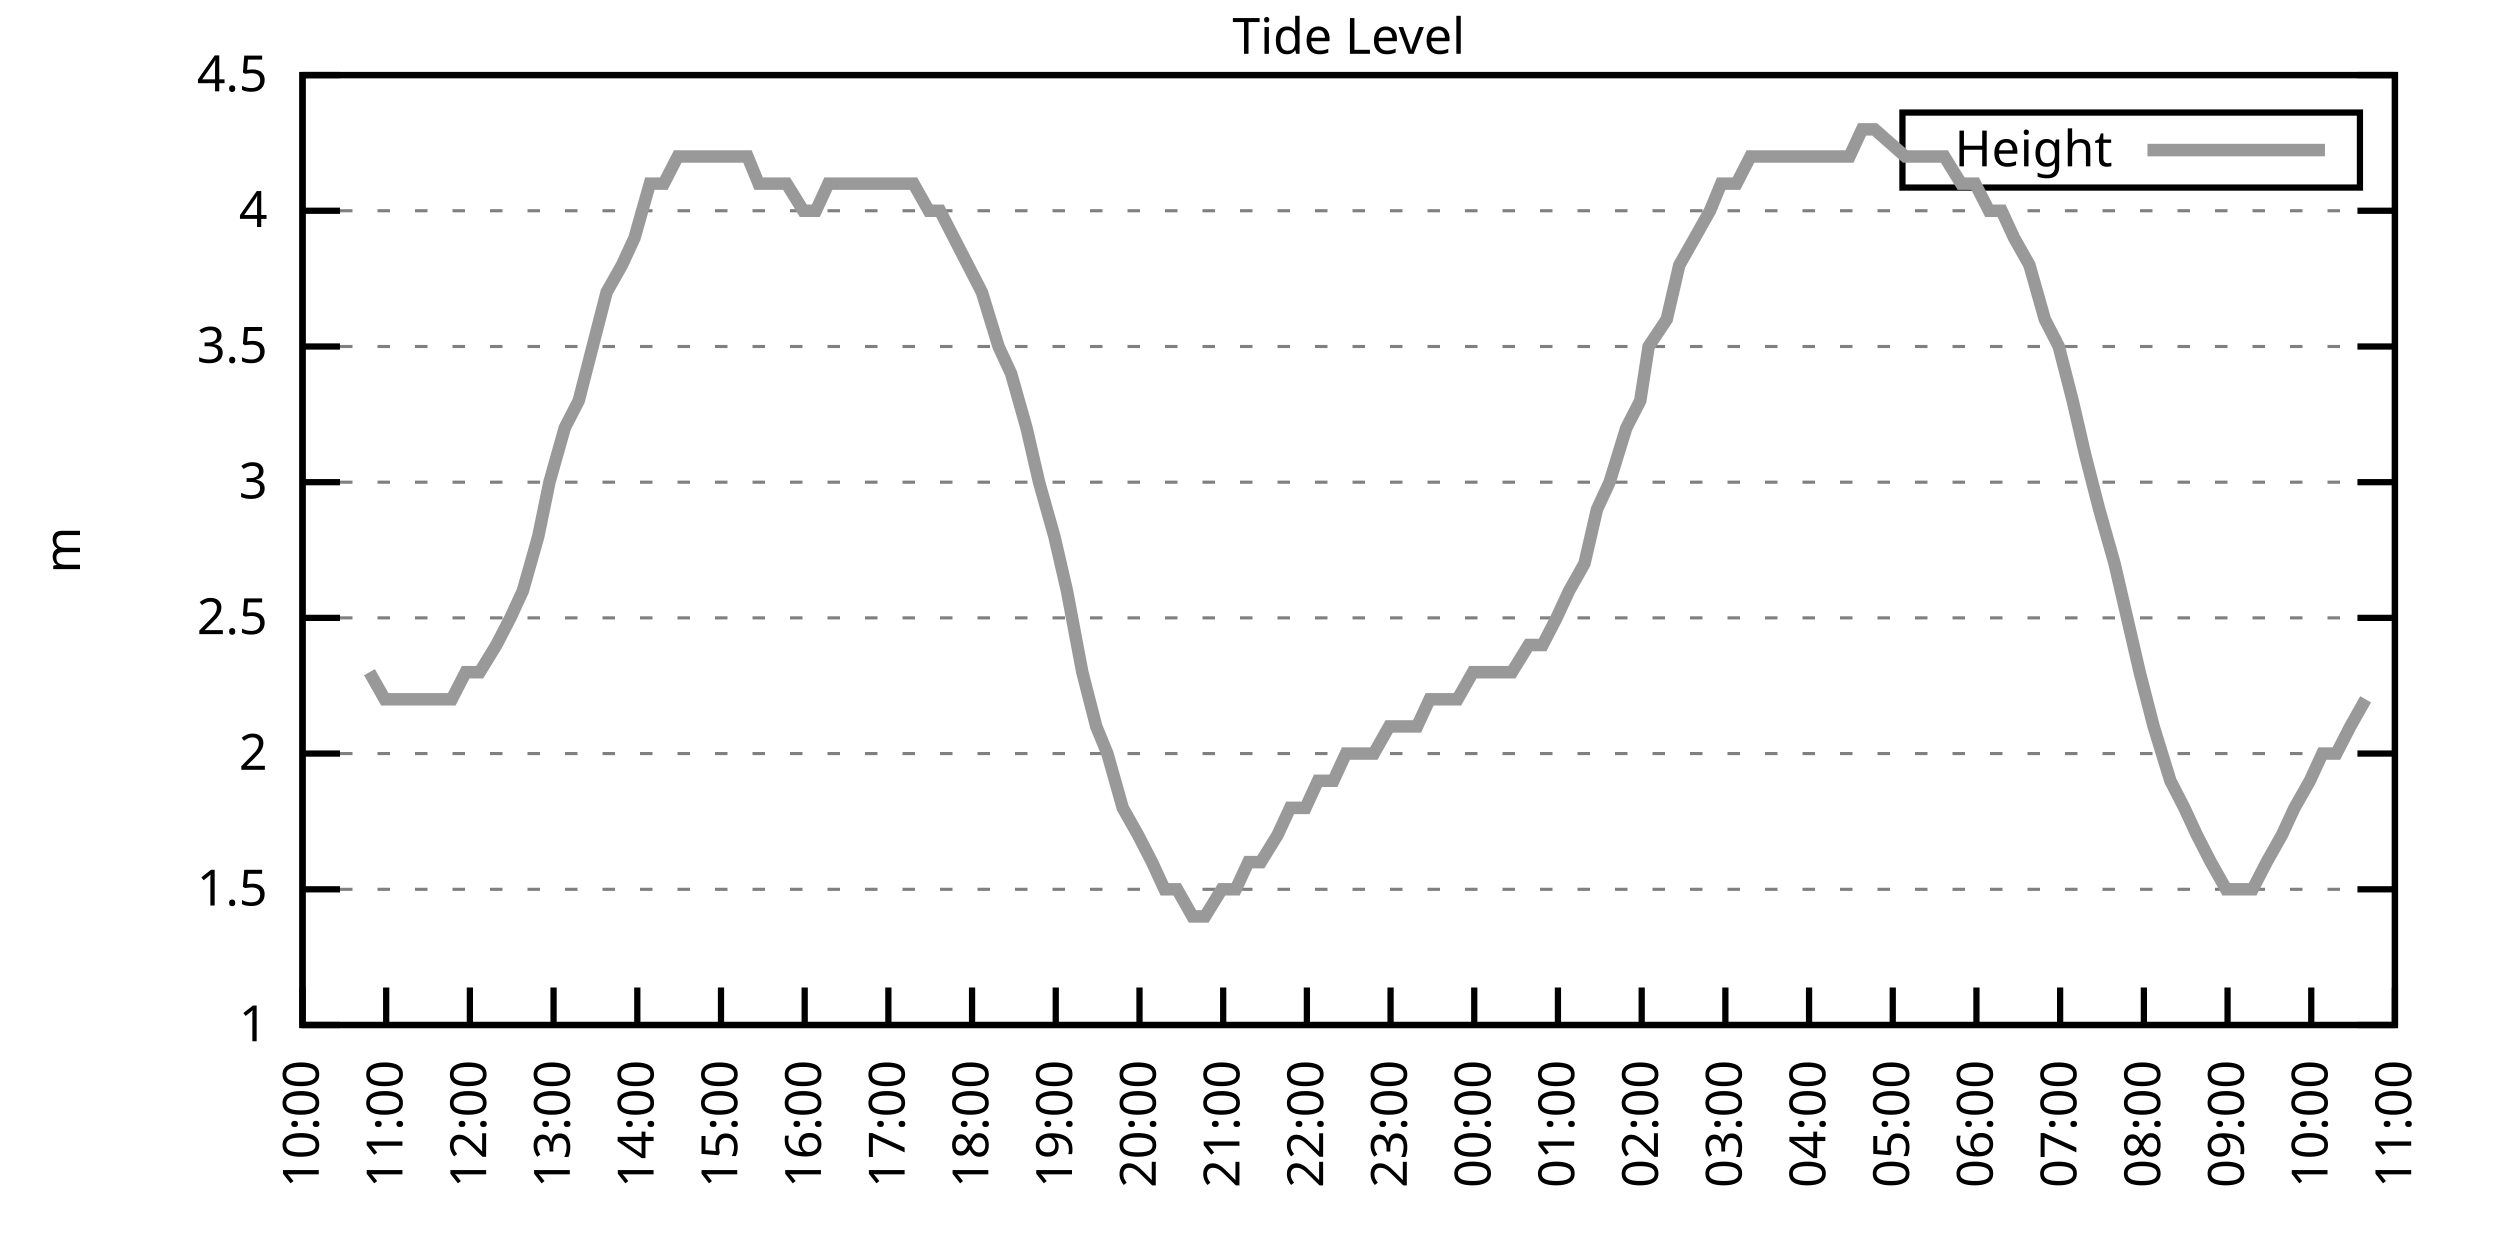
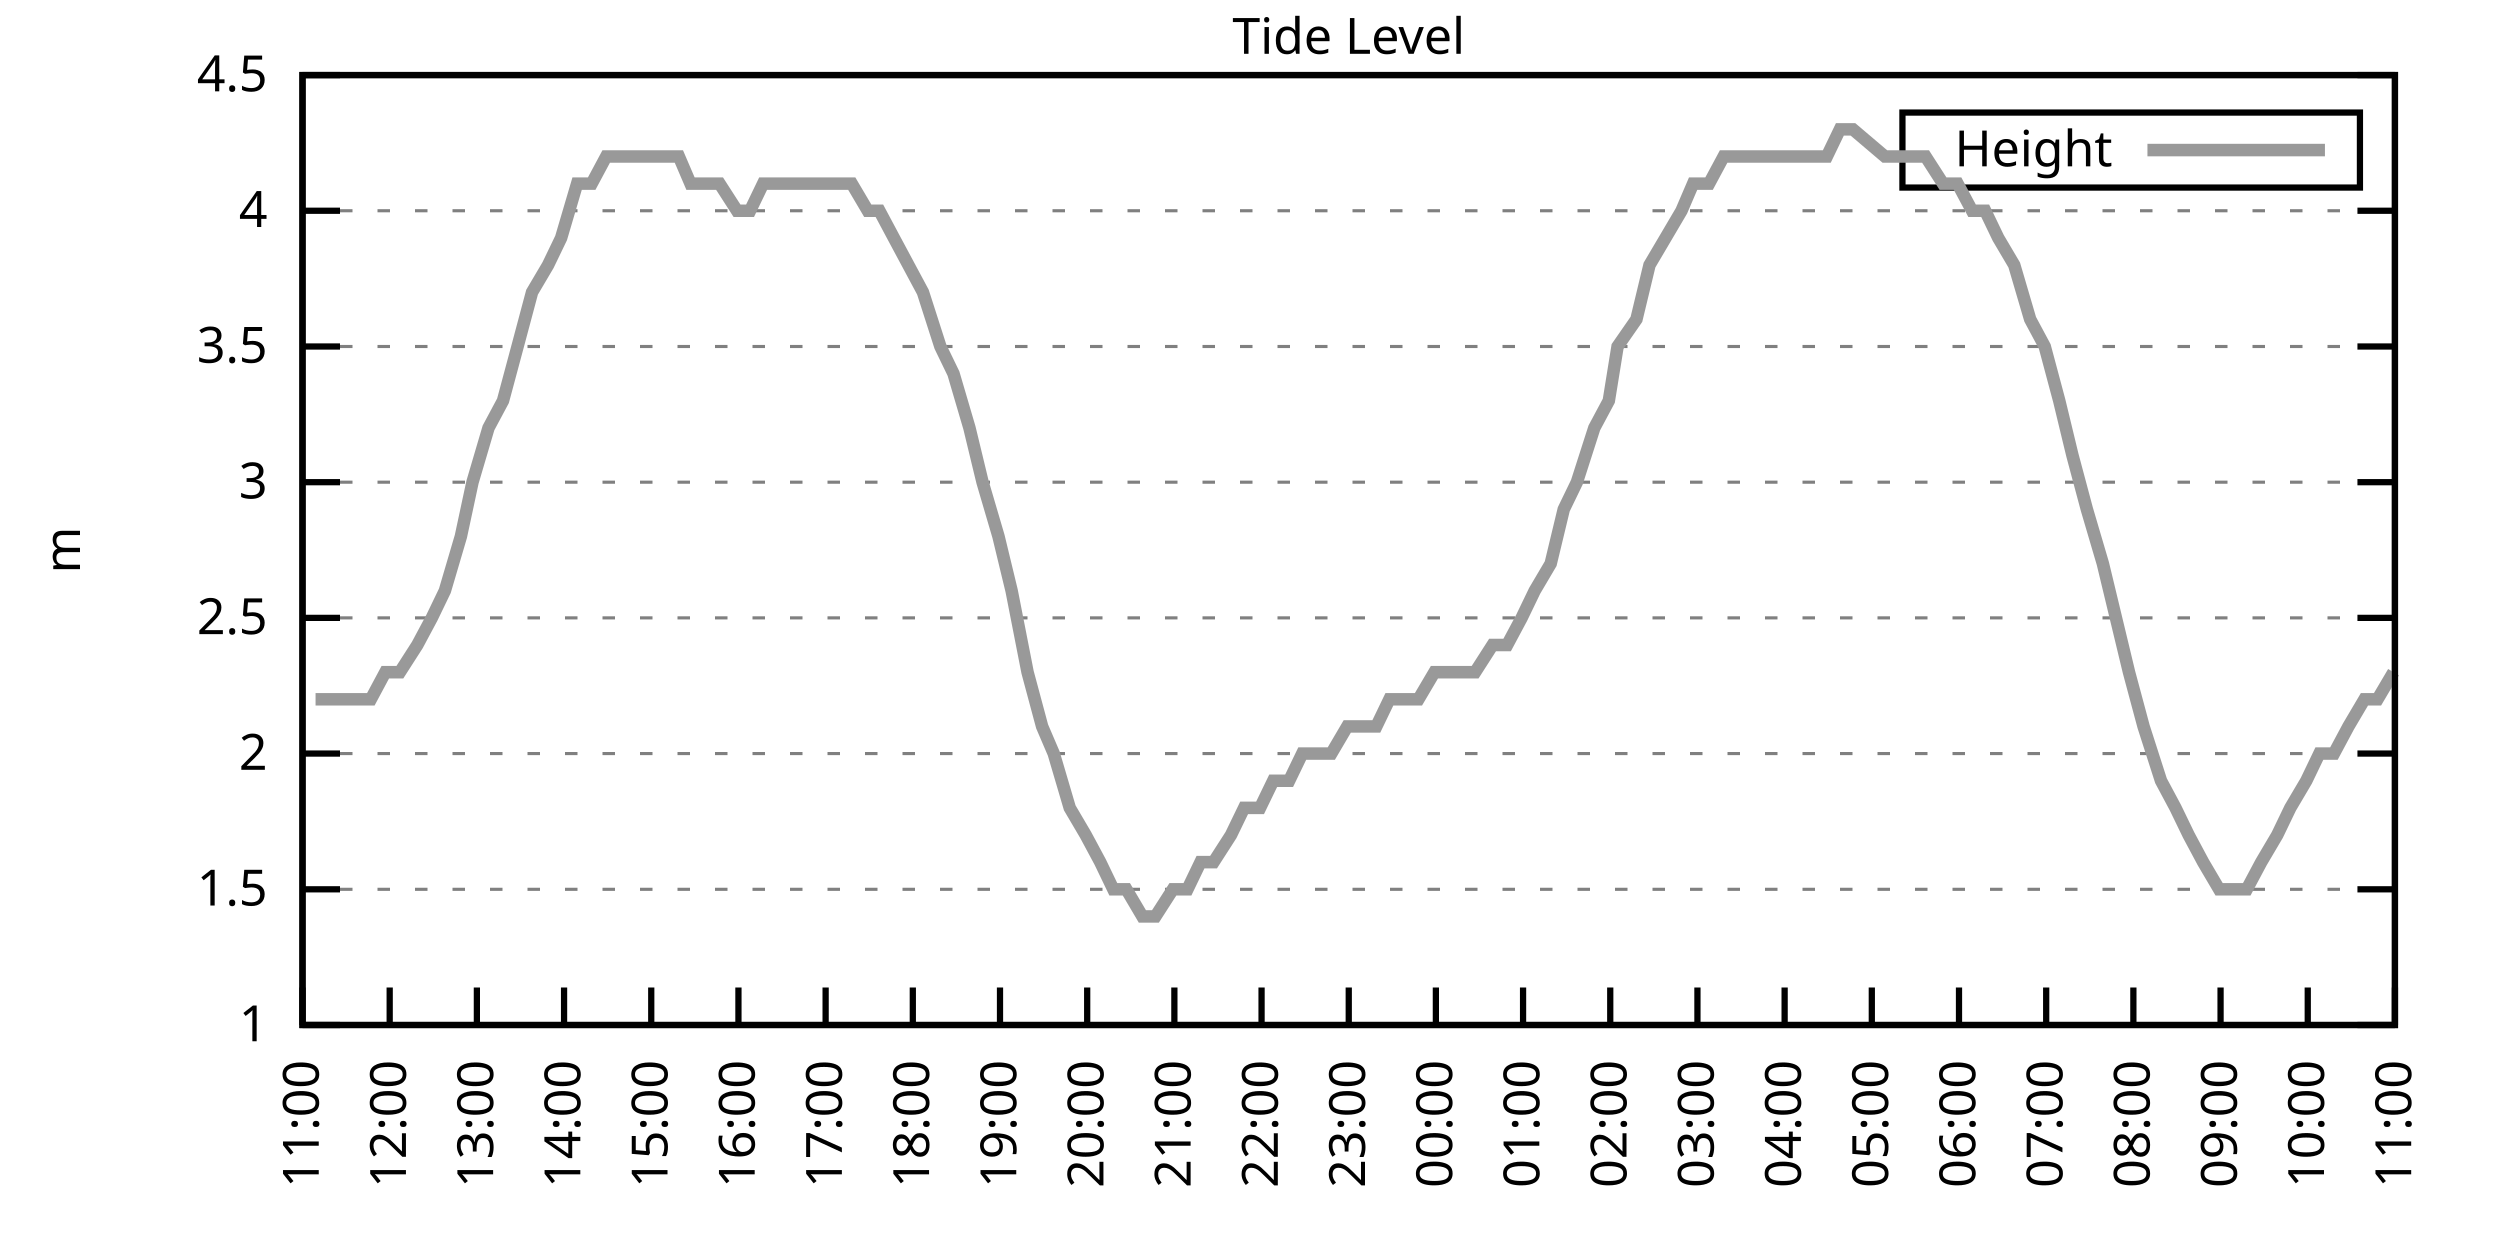
<svg xmlns="http://www.w3.org/2000/svg" xmlns:xlink="http://www.w3.org/1999/xlink" width="400" height="200" viewBox="0 0 400 200">
  <g id="gnuplot_canvas">
    <rect x="0" y="0" width="400" height="200" fill="none" />
    <defs>
      <circle id="gpDot" r="0.5" stroke-width="0.5" stroke="currentColor" />
      <path id="gpPt0" stroke-width="0.333" stroke="currentColor" d="M-1,0 h2 M0,-1 v2" />
      <path id="gpPt1" stroke-width="0.333" stroke="currentColor" d="M-1,-1 L1,1 M1,-1 L-1,1" />
      <path id="gpPt2" stroke-width="0.333" stroke="currentColor" d="M-1,0 L1,0 M0,-1 L0,1 M-1,-1 L1,1 M-1,1 L1,-1" />
      <rect id="gpPt3" stroke-width="0.333" stroke="currentColor" x="-1" y="-1" width="2" height="2" />
      <rect id="gpPt4" stroke-width="0.333" stroke="currentColor" fill="currentColor" x="-1" y="-1" width="2" height="2" />
      <circle id="gpPt5" stroke-width="0.333" stroke="currentColor" cx="0" cy="0" r="1" />
      <use xlink:href="#gpPt5" id="gpPt6" fill="currentColor" stroke="none" />
      <path id="gpPt7" stroke-width="0.333" stroke="currentColor" d="M0,-1.33 L-1.33,0.67 L1.33,0.67 z" />
      <use xlink:href="#gpPt7" id="gpPt8" fill="currentColor" stroke="none" />
      <use xlink:href="#gpPt7" id="gpPt9" stroke="currentColor" transform="rotate(180)" />
      <use xlink:href="#gpPt9" id="gpPt10" fill="currentColor" stroke="none" />
      <use xlink:href="#gpPt3" id="gpPt11" stroke="currentColor" transform="rotate(45)" />
      <use xlink:href="#gpPt11" id="gpPt12" fill="currentColor" stroke="none" />
      <path id="gpPt13" stroke-width="0.333" stroke="currentColor" d="M0,1.330 L1.265,0.411 L0.782,-1.067 L-0.782,-1.076 L-1.265,0.411 z" />
      <use xlink:href="#gpPt13" id="gpPt14" fill="currentColor" stroke="none" />
      <filter id="textbox" filterUnits="objectBoundingBox" x="0" y="0" height="1" width="1">
        <feFlood flood-color="white" flood-opacity="1" result="bgnd" />
        <feComposite in="SourceGraphic" in2="bgnd" operator="atop" />
      </filter>
      <filter id="greybox" filterUnits="objectBoundingBox" x="0" y="0" height="1" width="1">
        <feFlood flood-color="lightgrey" flood-opacity="1" result="grey" />
        <feComposite in="SourceGraphic" in2="grey" operator="atop" />
      </filter>
    </defs>
    <g fill="none" color="white" stroke="currentColor" stroke-width="1.00" stroke-linecap="butt" stroke-linejoin="miter">
</g>
    <g fill="none" color="black" stroke="currentColor" stroke-width="1.00" stroke-linecap="butt" stroke-linejoin="miter">
      <g stroke="none" shape-rendering="crispEdges">
        <polygon fill="rgb(255, 255, 255)" points="48.40,164.00 383.18,164.00 383.18,12.02 48.40,12.02 " />
      </g>
    </g>
    <g fill="none" color="black" stroke="currentColor" stroke-width="1.00" stroke-linecap="butt" stroke-linejoin="miter">
</g>
    <g fill="none" color="black" stroke="black" stroke-width="0.50" stroke-linecap="butt" stroke-linejoin="miter">
</g>
    <g fill="none" color="gray" stroke="currentColor" stroke-width="0.50" stroke-linecap="butt" stroke-linejoin="miter">
      <path stroke="gray" stroke-dasharray="2,4" class="gridline" d="M48.40,164.00 L383.19,164.00  " />
    </g>
    <g fill="none" color="gray" stroke="gray" stroke-width="1.00" stroke-linecap="butt" stroke-linejoin="miter">
</g>
    <g fill="none" color="black" stroke="currentColor" stroke-width="1.00" stroke-linecap="butt" stroke-linejoin="miter">
      <path stroke="black" d="M48.40,164.00 L54.40,164.00 M383.19,164.00 L377.19,164.00  " />
      <g transform="translate(42.80,166.60)" stroke="none" fill="black" font-family="Sans" font-size="8.00" text-anchor="end">
        <text>
          <tspan font-family="Sans"> 1</tspan>
        </text>
      </g>
    </g>
    <g fill="none" color="black" stroke="currentColor" stroke-width="1.00" stroke-linecap="butt" stroke-linejoin="miter">
</g>
    <g fill="none" color="black" stroke="black" stroke-width="0.50" stroke-linecap="butt" stroke-linejoin="miter">
</g>
    <g fill="none" color="gray" stroke="currentColor" stroke-width="0.50" stroke-linecap="butt" stroke-linejoin="miter">
      <path stroke="gray" stroke-dasharray="2,4" class="gridline" d="M48.40,142.29 L383.19,142.29  " />
    </g>
    <g fill="none" color="gray" stroke="gray" stroke-width="1.00" stroke-linecap="butt" stroke-linejoin="miter">
</g>
    <g fill="none" color="black" stroke="currentColor" stroke-width="1.00" stroke-linecap="butt" stroke-linejoin="miter">
      <path stroke="black" d="M48.40,142.29 L54.40,142.29 M383.19,142.29 L377.19,142.29  " />
      <g transform="translate(42.80,144.89)" stroke="none" fill="black" font-family="Sans" font-size="8.00" text-anchor="end">
        <text>
          <tspan font-family="Sans"> 1.5</tspan>
        </text>
      </g>
    </g>
    <g fill="none" color="black" stroke="currentColor" stroke-width="1.00" stroke-linecap="butt" stroke-linejoin="miter">
</g>
    <g fill="none" color="black" stroke="black" stroke-width="0.50" stroke-linecap="butt" stroke-linejoin="miter">
</g>
    <g fill="none" color="gray" stroke="currentColor" stroke-width="0.50" stroke-linecap="butt" stroke-linejoin="miter">
      <path stroke="gray" stroke-dasharray="2,4" class="gridline" d="M48.40,120.57 L383.19,120.57  " />
    </g>
    <g fill="none" color="gray" stroke="gray" stroke-width="1.00" stroke-linecap="butt" stroke-linejoin="miter">
</g>
    <g fill="none" color="black" stroke="currentColor" stroke-width="1.00" stroke-linecap="butt" stroke-linejoin="miter">
      <path stroke="black" d="M48.40,120.57 L54.40,120.57 M383.19,120.57 L377.19,120.57  " />
      <g transform="translate(42.80,123.17)" stroke="none" fill="black" font-family="Sans" font-size="8.00" text-anchor="end">
        <text>
          <tspan font-family="Sans"> 2</tspan>
        </text>
      </g>
    </g>
    <g fill="none" color="black" stroke="currentColor" stroke-width="1.00" stroke-linecap="butt" stroke-linejoin="miter">
</g>
    <g fill="none" color="black" stroke="black" stroke-width="0.50" stroke-linecap="butt" stroke-linejoin="miter">
</g>
    <g fill="none" color="gray" stroke="currentColor" stroke-width="0.50" stroke-linecap="butt" stroke-linejoin="miter">
      <path stroke="gray" stroke-dasharray="2,4" class="gridline" d="M48.40,98.86 L383.19,98.86  " />
    </g>
    <g fill="none" color="gray" stroke="gray" stroke-width="1.00" stroke-linecap="butt" stroke-linejoin="miter">
</g>
    <g fill="none" color="black" stroke="currentColor" stroke-width="1.00" stroke-linecap="butt" stroke-linejoin="miter">
      <path stroke="black" d="M48.40,98.86 L54.40,98.86 M383.19,98.86 L377.19,98.86  " />
      <g transform="translate(42.80,101.46)" stroke="none" fill="black" font-family="Sans" font-size="8.00" text-anchor="end">
        <text>
          <tspan font-family="Sans"> 2.5</tspan>
        </text>
      </g>
    </g>
    <g fill="none" color="black" stroke="currentColor" stroke-width="1.00" stroke-linecap="butt" stroke-linejoin="miter">
</g>
    <g fill="none" color="black" stroke="black" stroke-width="0.50" stroke-linecap="butt" stroke-linejoin="miter">
</g>
    <g fill="none" color="gray" stroke="currentColor" stroke-width="0.50" stroke-linecap="butt" stroke-linejoin="miter">
      <path stroke="gray" stroke-dasharray="2,4" class="gridline" d="M48.40,77.15 L383.19,77.15  " />
    </g>
    <g fill="none" color="gray" stroke="gray" stroke-width="1.00" stroke-linecap="butt" stroke-linejoin="miter">
</g>
    <g fill="none" color="black" stroke="currentColor" stroke-width="1.00" stroke-linecap="butt" stroke-linejoin="miter">
      <path stroke="black" d="M48.40,77.15 L54.40,77.15 M383.19,77.15 L377.19,77.15  " />
      <g transform="translate(42.80,79.75)" stroke="none" fill="black" font-family="Sans" font-size="8.00" text-anchor="end">
        <text>
          <tspan font-family="Sans"> 3</tspan>
        </text>
      </g>
    </g>
    <g fill="none" color="black" stroke="currentColor" stroke-width="1.00" stroke-linecap="butt" stroke-linejoin="miter">
</g>
    <g fill="none" color="black" stroke="black" stroke-width="0.50" stroke-linecap="butt" stroke-linejoin="miter">
</g>
    <g fill="none" color="gray" stroke="currentColor" stroke-width="0.50" stroke-linecap="butt" stroke-linejoin="miter">
      <path stroke="gray" stroke-dasharray="2,4" class="gridline" d="M48.40,55.44 L383.19,55.44  " />
    </g>
    <g fill="none" color="gray" stroke="gray" stroke-width="1.00" stroke-linecap="butt" stroke-linejoin="miter">
</g>
    <g fill="none" color="black" stroke="currentColor" stroke-width="1.00" stroke-linecap="butt" stroke-linejoin="miter">
      <path stroke="black" d="M48.40,55.44 L54.40,55.44 M383.19,55.44 L377.19,55.44  " />
      <g transform="translate(42.80,58.04)" stroke="none" fill="black" font-family="Sans" font-size="8.00" text-anchor="end">
        <text>
          <tspan font-family="Sans"> 3.5</tspan>
        </text>
      </g>
    </g>
    <g fill="none" color="black" stroke="currentColor" stroke-width="1.00" stroke-linecap="butt" stroke-linejoin="miter">
</g>
    <g fill="none" color="black" stroke="black" stroke-width="0.50" stroke-linecap="butt" stroke-linejoin="miter">
</g>
    <g fill="none" color="gray" stroke="currentColor" stroke-width="0.50" stroke-linecap="butt" stroke-linejoin="miter">
      <path stroke="gray" stroke-dasharray="2,4" class="gridline" d="M48.40,33.72 L383.19,33.72  " />
    </g>
    <g fill="none" color="gray" stroke="gray" stroke-width="1.00" stroke-linecap="butt" stroke-linejoin="miter">
</g>
    <g fill="none" color="black" stroke="currentColor" stroke-width="1.00" stroke-linecap="butt" stroke-linejoin="miter">
      <path stroke="black" d="M48.40,33.72 L54.40,33.72 M383.19,33.72 L377.19,33.72  " />
      <g transform="translate(42.80,36.32)" stroke="none" fill="black" font-family="Sans" font-size="8.00" text-anchor="end">
        <text>
          <tspan font-family="Sans"> 4</tspan>
        </text>
      </g>
    </g>
    <g fill="none" color="black" stroke="currentColor" stroke-width="1.00" stroke-linecap="butt" stroke-linejoin="miter">
</g>
    <g fill="none" color="black" stroke="black" stroke-width="0.50" stroke-linecap="butt" stroke-linejoin="miter">
</g>
    <g fill="none" color="gray" stroke="currentColor" stroke-width="0.50" stroke-linecap="butt" stroke-linejoin="miter">
      <path stroke="gray" stroke-dasharray="2,4" class="gridline" d="M48.40,12.01 L383.19,12.01  " />
    </g>
    <g fill="none" color="gray" stroke="gray" stroke-width="1.00" stroke-linecap="butt" stroke-linejoin="miter">
</g>
    <g fill="none" color="black" stroke="currentColor" stroke-width="1.00" stroke-linecap="butt" stroke-linejoin="miter">
      <path stroke="black" d="M48.40,12.01 L54.40,12.01 M383.19,12.01 L377.19,12.01  " />
      <g transform="translate(42.80,14.61)" stroke="none" fill="black" font-family="Sans" font-size="8.00" text-anchor="end">
        <text>
          <tspan font-family="Sans"> 4.5</tspan>
        </text>
      </g>
    </g>
    <g fill="none" color="black" stroke="currentColor" stroke-width="1.00" stroke-linecap="butt" stroke-linejoin="miter">
      <path stroke="black" d="M48.40,164.00 L48.40,158.00  " />
      <g transform="translate(51.00,169.60) rotate(270.00)" stroke="none" fill="black" font-family="Sans" font-size="8.00" text-anchor="end">
        <text>
-           <tspan font-family="Sans">10:00</tspan>
-         </text>
-       </g>
-     </g>
-     <g fill="none" color="black" stroke="currentColor" stroke-width="1.00" stroke-linecap="butt" stroke-linejoin="miter">
-       <path stroke="black" d="M61.79,164.00 L61.79,158.00  " />
-       <g transform="translate(64.39,169.60) rotate(270.00)" stroke="none" fill="black" font-family="Sans" font-size="8.00" text-anchor="end">
-         <text>
          <tspan font-family="Sans">11:00</tspan>
        </text>
      </g>
    </g>
    <g fill="none" color="black" stroke="currentColor" stroke-width="1.00" stroke-linecap="butt" stroke-linejoin="miter">
-       <path stroke="black" d="M75.18,164.00 L75.18,158.00  " />
-       <g transform="translate(77.78,169.60) rotate(270.00)" stroke="none" fill="black" font-family="Sans" font-size="8.00" text-anchor="end">
+       <path stroke="black" d="M62.35,164.00 L62.35,158.00  " />
+       <g transform="translate(64.95,169.60) rotate(270.00)" stroke="none" fill="black" font-family="Sans" font-size="8.00" text-anchor="end">
        <text>
          <tspan font-family="Sans">12:00</tspan>
        </text>
      </g>
    </g>
    <g fill="none" color="black" stroke="currentColor" stroke-width="1.00" stroke-linecap="butt" stroke-linejoin="miter">
-       <path stroke="black" d="M88.57,164.00 L88.57,158.00  " />
-       <g transform="translate(91.17,169.60) rotate(270.00)" stroke="none" fill="black" font-family="Sans" font-size="8.00" text-anchor="end">
+       <path stroke="black" d="M76.30,164.00 L76.30,158.00  " />
+       <g transform="translate(78.90,169.60) rotate(270.00)" stroke="none" fill="black" font-family="Sans" font-size="8.00" text-anchor="end">
        <text>
          <tspan font-family="Sans">13:00</tspan>
        </text>
      </g>
    </g>
    <g fill="none" color="black" stroke="currentColor" stroke-width="1.00" stroke-linecap="butt" stroke-linejoin="miter">
-       <path stroke="black" d="M101.97,164.00 L101.97,158.00  " />
-       <g transform="translate(104.57,169.60) rotate(270.00)" stroke="none" fill="black" font-family="Sans" font-size="8.00" text-anchor="end">
+       <path stroke="black" d="M90.25,164.00 L90.25,158.00  " />
+       <g transform="translate(92.85,169.60) rotate(270.00)" stroke="none" fill="black" font-family="Sans" font-size="8.00" text-anchor="end">
        <text>
          <tspan font-family="Sans">14:00</tspan>
        </text>
      </g>
    </g>
    <g fill="none" color="black" stroke="currentColor" stroke-width="1.00" stroke-linecap="butt" stroke-linejoin="miter">
-       <path stroke="black" d="M115.36,164.00 L115.36,158.00  " />
-       <g transform="translate(117.96,169.60) rotate(270.00)" stroke="none" fill="black" font-family="Sans" font-size="8.00" text-anchor="end">
+       <path stroke="black" d="M104.20,164.00 L104.20,158.00  " />
+       <g transform="translate(106.80,169.60) rotate(270.00)" stroke="none" fill="black" font-family="Sans" font-size="8.00" text-anchor="end">
        <text>
          <tspan font-family="Sans">15:00</tspan>
        </text>
      </g>
    </g>
    <g fill="none" color="black" stroke="currentColor" stroke-width="1.00" stroke-linecap="butt" stroke-linejoin="miter">
-       <path stroke="black" d="M128.75,164.00 L128.75,158.00  " />
-       <g transform="translate(131.35,169.60) rotate(270.00)" stroke="none" fill="black" font-family="Sans" font-size="8.00" text-anchor="end">
+       <path stroke="black" d="M118.15,164.00 L118.15,158.00  " />
+       <g transform="translate(120.75,169.60) rotate(270.00)" stroke="none" fill="black" font-family="Sans" font-size="8.00" text-anchor="end">
        <text>
          <tspan font-family="Sans">16:00</tspan>
        </text>
      </g>
    </g>
    <g fill="none" color="black" stroke="currentColor" stroke-width="1.00" stroke-linecap="butt" stroke-linejoin="miter">
-       <path stroke="black" d="M142.14,164.00 L142.14,158.00  " />
-       <g transform="translate(144.74,169.60) rotate(270.00)" stroke="none" fill="black" font-family="Sans" font-size="8.00" text-anchor="end">
+       <path stroke="black" d="M132.10,164.00 L132.10,158.00  " />
+       <g transform="translate(134.70,169.60) rotate(270.00)" stroke="none" fill="black" font-family="Sans" font-size="8.00" text-anchor="end">
        <text>
          <tspan font-family="Sans">17:00</tspan>
        </text>
      </g>
    </g>
    <g fill="none" color="black" stroke="currentColor" stroke-width="1.00" stroke-linecap="butt" stroke-linejoin="miter">
-       <path stroke="black" d="M155.53,164.00 L155.53,158.00  " />
-       <g transform="translate(158.13,169.60) rotate(270.00)" stroke="none" fill="black" font-family="Sans" font-size="8.00" text-anchor="end">
+       <path stroke="black" d="M146.05,164.00 L146.05,158.00  " />
+       <g transform="translate(148.65,169.60) rotate(270.00)" stroke="none" fill="black" font-family="Sans" font-size="8.00" text-anchor="end">
        <text>
          <tspan font-family="Sans">18:00</tspan>
        </text>
      </g>
    </g>
    <g fill="none" color="black" stroke="currentColor" stroke-width="1.00" stroke-linecap="butt" stroke-linejoin="miter">
-       <path stroke="black" d="M168.92,164.00 L168.92,158.00  " />
-       <g transform="translate(171.52,169.60) rotate(270.00)" stroke="none" fill="black" font-family="Sans" font-size="8.00" text-anchor="end">
+       <path stroke="black" d="M160.00,164.00 L160.00,158.00  " />
+       <g transform="translate(162.60,169.60) rotate(270.00)" stroke="none" fill="black" font-family="Sans" font-size="8.00" text-anchor="end">
        <text>
          <tspan font-family="Sans">19:00</tspan>
        </text>
      </g>
    </g>
    <g fill="none" color="black" stroke="currentColor" stroke-width="1.00" stroke-linecap="butt" stroke-linejoin="miter">
-       <path stroke="black" d="M182.32,164.00 L182.32,158.00  " />
-       <g transform="translate(184.92,169.60) rotate(270.00)" stroke="none" fill="black" font-family="Sans" font-size="8.00" text-anchor="end">
+       <path stroke="black" d="M173.95,164.00 L173.95,158.00  " />
+       <g transform="translate(176.55,169.60) rotate(270.00)" stroke="none" fill="black" font-family="Sans" font-size="8.00" text-anchor="end">
        <text>
          <tspan font-family="Sans">20:00</tspan>
        </text>
      </g>
    </g>
    <g fill="none" color="black" stroke="currentColor" stroke-width="1.00" stroke-linecap="butt" stroke-linejoin="miter">
-       <path stroke="black" d="M195.71,164.00 L195.71,158.00  " />
-       <g transform="translate(198.31,169.60) rotate(270.00)" stroke="none" fill="black" font-family="Sans" font-size="8.00" text-anchor="end">
+       <path stroke="black" d="M187.90,164.00 L187.90,158.00  " />
+       <g transform="translate(190.50,169.60) rotate(270.00)" stroke="none" fill="black" font-family="Sans" font-size="8.00" text-anchor="end">
        <text>
          <tspan font-family="Sans">21:00</tspan>
        </text>
      </g>
    </g>
    <g fill="none" color="black" stroke="currentColor" stroke-width="1.00" stroke-linecap="butt" stroke-linejoin="miter">
-       <path stroke="black" d="M209.10,164.00 L209.10,158.00  " />
-       <g transform="translate(211.70,169.60) rotate(270.00)" stroke="none" fill="black" font-family="Sans" font-size="8.00" text-anchor="end">
+       <path stroke="black" d="M201.85,164.00 L201.85,158.00  " />
+       <g transform="translate(204.45,169.60) rotate(270.00)" stroke="none" fill="black" font-family="Sans" font-size="8.00" text-anchor="end">
        <text>
          <tspan font-family="Sans">22:00</tspan>
        </text>
      </g>
    </g>
    <g fill="none" color="black" stroke="currentColor" stroke-width="1.00" stroke-linecap="butt" stroke-linejoin="miter">
-       <path stroke="black" d="M222.49,164.00 L222.49,158.00  " />
-       <g transform="translate(225.09,169.60) rotate(270.00)" stroke="none" fill="black" font-family="Sans" font-size="8.00" text-anchor="end">
+       <path stroke="black" d="M215.80,164.00 L215.80,158.00  " />
+       <g transform="translate(218.40,169.60) rotate(270.00)" stroke="none" fill="black" font-family="Sans" font-size="8.00" text-anchor="end">
        <text>
          <tspan font-family="Sans">23:00</tspan>
        </text>
      </g>
    </g>
    <g fill="none" color="black" stroke="currentColor" stroke-width="1.00" stroke-linecap="butt" stroke-linejoin="miter">
-       <path stroke="black" d="M235.88,164.00 L235.88,158.00  " />
-       <g transform="translate(238.48,169.60) rotate(270.00)" stroke="none" fill="black" font-family="Sans" font-size="8.00" text-anchor="end">
+       <path stroke="black" d="M229.74,164.00 L229.74,158.00  " />
+       <g transform="translate(232.34,169.60) rotate(270.00)" stroke="none" fill="black" font-family="Sans" font-size="8.00" text-anchor="end">
        <text>
          <tspan font-family="Sans">00:00</tspan>
        </text>
      </g>
    </g>
    <g fill="none" color="black" stroke="currentColor" stroke-width="1.00" stroke-linecap="butt" stroke-linejoin="miter">
-       <path stroke="black" d="M249.27,164.00 L249.27,158.00  " />
-       <g transform="translate(251.87,169.60) rotate(270.00)" stroke="none" fill="black" font-family="Sans" font-size="8.00" text-anchor="end">
+       <path stroke="black" d="M243.69,164.00 L243.69,158.00  " />
+       <g transform="translate(246.29,169.60) rotate(270.00)" stroke="none" fill="black" font-family="Sans" font-size="8.00" text-anchor="end">
        <text>
          <tspan font-family="Sans">01:00</tspan>
        </text>
      </g>
    </g>
    <g fill="none" color="black" stroke="currentColor" stroke-width="1.00" stroke-linecap="butt" stroke-linejoin="miter">
-       <path stroke="black" d="M262.67,164.00 L262.67,158.00  " />
-       <g transform="translate(265.27,169.60) rotate(270.00)" stroke="none" fill="black" font-family="Sans" font-size="8.00" text-anchor="end">
+       <path stroke="black" d="M257.64,164.00 L257.64,158.00  " />
+       <g transform="translate(260.24,169.60) rotate(270.00)" stroke="none" fill="black" font-family="Sans" font-size="8.00" text-anchor="end">
        <text>
          <tspan font-family="Sans">02:00</tspan>
        </text>
      </g>
    </g>
    <g fill="none" color="black" stroke="currentColor" stroke-width="1.00" stroke-linecap="butt" stroke-linejoin="miter">
-       <path stroke="black" d="M276.06,164.00 L276.06,158.00  " />
-       <g transform="translate(278.66,169.60) rotate(270.00)" stroke="none" fill="black" font-family="Sans" font-size="8.00" text-anchor="end">
+       <path stroke="black" d="M271.59,164.00 L271.59,158.00  " />
+       <g transform="translate(274.19,169.60) rotate(270.00)" stroke="none" fill="black" font-family="Sans" font-size="8.00" text-anchor="end">
        <text>
          <tspan font-family="Sans">03:00</tspan>
        </text>
      </g>
    </g>
    <g fill="none" color="black" stroke="currentColor" stroke-width="1.00" stroke-linecap="butt" stroke-linejoin="miter">
-       <path stroke="black" d="M289.45,164.00 L289.45,158.00  " />
-       <g transform="translate(292.05,169.60) rotate(270.00)" stroke="none" fill="black" font-family="Sans" font-size="8.00" text-anchor="end">
+       <path stroke="black" d="M285.54,164.00 L285.54,158.00  " />
+       <g transform="translate(288.14,169.60) rotate(270.00)" stroke="none" fill="black" font-family="Sans" font-size="8.00" text-anchor="end">
        <text>
          <tspan font-family="Sans">04:00</tspan>
        </text>
      </g>
    </g>
    <g fill="none" color="black" stroke="currentColor" stroke-width="1.00" stroke-linecap="butt" stroke-linejoin="miter">
-       <path stroke="black" d="M302.84,164.00 L302.84,158.00  " />
-       <g transform="translate(305.44,169.60) rotate(270.00)" stroke="none" fill="black" font-family="Sans" font-size="8.00" text-anchor="end">
+       <path stroke="black" d="M299.49,164.00 L299.49,158.00  " />
+       <g transform="translate(302.09,169.60) rotate(270.00)" stroke="none" fill="black" font-family="Sans" font-size="8.00" text-anchor="end">
        <text>
          <tspan font-family="Sans">05:00</tspan>
        </text>
      </g>
    </g>
    <g fill="none" color="black" stroke="currentColor" stroke-width="1.00" stroke-linecap="butt" stroke-linejoin="miter">
-       <path stroke="black" d="M316.23,164.00 L316.23,158.00  " />
-       <g transform="translate(318.83,169.60) rotate(270.00)" stroke="none" fill="black" font-family="Sans" font-size="8.00" text-anchor="end">
+       <path stroke="black" d="M313.44,164.00 L313.44,158.00  " />
+       <g transform="translate(316.04,169.60) rotate(270.00)" stroke="none" fill="black" font-family="Sans" font-size="8.00" text-anchor="end">
        <text>
          <tspan font-family="Sans">06:00</tspan>
        </text>
      </g>
    </g>
    <g fill="none" color="black" stroke="currentColor" stroke-width="1.00" stroke-linecap="butt" stroke-linejoin="miter">
-       <path stroke="black" d="M329.62,164.00 L329.62,158.00  " />
-       <g transform="translate(332.22,169.60) rotate(270.00)" stroke="none" fill="black" font-family="Sans" font-size="8.00" text-anchor="end">
+       <path stroke="black" d="M327.39,164.00 L327.39,158.00  " />
+       <g transform="translate(329.99,169.60) rotate(270.00)" stroke="none" fill="black" font-family="Sans" font-size="8.00" text-anchor="end">
        <text>
          <tspan font-family="Sans">07:00</tspan>
        </text>
      </g>
    </g>
    <g fill="none" color="black" stroke="currentColor" stroke-width="1.00" stroke-linecap="butt" stroke-linejoin="miter">
-       <path stroke="black" d="M343.02,164.00 L343.02,158.00  " />
-       <g transform="translate(345.62,169.60) rotate(270.00)" stroke="none" fill="black" font-family="Sans" font-size="8.00" text-anchor="end">
+       <path stroke="black" d="M341.34,164.00 L341.34,158.00  " />
+       <g transform="translate(343.94,169.60) rotate(270.00)" stroke="none" fill="black" font-family="Sans" font-size="8.00" text-anchor="end">
        <text>
          <tspan font-family="Sans">08:00</tspan>
        </text>
      </g>
    </g>
    <g fill="none" color="black" stroke="currentColor" stroke-width="1.00" stroke-linecap="butt" stroke-linejoin="miter">
-       <path stroke="black" d="M356.41,164.00 L356.41,158.00  " />
-       <g transform="translate(359.01,169.60) rotate(270.00)" stroke="none" fill="black" font-family="Sans" font-size="8.00" text-anchor="end">
+       <path stroke="black" d="M355.29,164.00 L355.29,158.00  " />
+       <g transform="translate(357.89,169.60) rotate(270.00)" stroke="none" fill="black" font-family="Sans" font-size="8.00" text-anchor="end">
        <text>
          <tspan font-family="Sans">09:00</tspan>
        </text>
      </g>
    </g>
    <g fill="none" color="black" stroke="currentColor" stroke-width="1.00" stroke-linecap="butt" stroke-linejoin="miter">
-       <path stroke="black" d="M369.80,164.00 L369.80,158.00  " />
-       <g transform="translate(372.40,169.60) rotate(270.00)" stroke="none" fill="black" font-family="Sans" font-size="8.00" text-anchor="end">
+       <path stroke="black" d="M369.24,164.00 L369.24,158.00  " />
+       <g transform="translate(371.84,169.60) rotate(270.00)" stroke="none" fill="black" font-family="Sans" font-size="8.00" text-anchor="end">
        <text>
          <tspan font-family="Sans">10:00</tspan>
        </text>
      </g>
    </g>
    <g fill="none" color="black" stroke="currentColor" stroke-width="1.00" stroke-linecap="butt" stroke-linejoin="miter">
      <path stroke="black" d="M383.19,164.00 L383.19,158.00  " />
      <g transform="translate(385.79,169.60) rotate(270.00)" stroke="none" fill="black" font-family="Sans" font-size="8.00" text-anchor="end">
        <text>
          <tspan font-family="Sans">11:00</tspan>
        </text>
      </g>
    </g>
    <g fill="none" color="black" stroke="currentColor" stroke-width="1.00" stroke-linecap="butt" stroke-linejoin="miter">
</g>
    <g fill="none" color="black" stroke="currentColor" stroke-width="1.00" stroke-linecap="butt" stroke-linejoin="miter">
      <path stroke="black" d="M48.40,12.01 L48.40,164.00 L383.19,164.00 L383.19,12.01 L48.40,12.01 Z  " />
    </g>
    <g fill="none" color="black" stroke="currentColor" stroke-width="1.00" stroke-linecap="butt" stroke-linejoin="miter">
</g>
    <g fill="none" color="black" stroke="currentColor" stroke-width="1.00" stroke-linecap="butt" stroke-linejoin="miter">
      <path stroke="black" d="M304.39,30.01 L304.39,18.01 L377.59,18.01 L377.59,30.01 L304.39,30.01 Z  " />
    </g>
    <g id="Tide_level_plot_1">
      <g fill="none" color="white" stroke="black" stroke-width="2.00" stroke-linecap="butt" stroke-linejoin="miter">
</g>
      <g fill="none" color="black" stroke="currentColor" stroke-width="2.00" stroke-linecap="butt" stroke-linejoin="miter">
        <g transform="translate(337.99,26.61)" stroke="none" fill="black" font-family="Sans" font-size="8.00" text-anchor="end">
          <text>
            <tspan font-family="Sans">Height</tspan>
          </text>
        </g>
      </g>
      <g fill="none" color="black" stroke="currentColor" stroke-width="2.00" stroke-linecap="butt" stroke-linejoin="miter">
-         <path stroke="rgb(153, 153, 153)" d="M343.59,24.01 L371.99,24.01 M59.11,107.55 L61.57,111.89 L63.80,111.89 L65.81,111.89 L68.26,111.89 L70.27,111.89   L72.28,111.89 L74.51,107.55 L76.75,107.55 L79.42,103.20 L81.66,98.86 L83.66,94.52 L86.12,85.83 L87.91,77.15   L90.36,68.46 L92.59,64.12 L94.82,55.44 L97.06,46.75 L99.51,42.41 L101.52,38.07 L103.98,29.38 L106.21,29.38   L108.44,25.04 L110.45,25.04 L112.90,25.04 L114.69,25.04 L117.37,25.04 L119.60,25.04 L121.38,29.38 L124.06,29.38   L125.85,29.38 L128.53,33.72 L130.54,33.72 L132.54,29.38 L135.22,29.38 L137.01,29.38 L139.69,29.38 L141.92,29.38   L143.93,29.38 L146.16,29.38 L148.61,33.72 L150.40,33.72 L152.63,38.07 L157.10,46.75 L159.77,55.44 L161.78,59.78   L164.24,68.46 L166.25,77.15 L168.70,85.83 L170.71,94.52 L173.17,107.55 L175.40,116.23 L177.18,120.57 L179.64,129.26   L182.09,133.60 L184.32,137.94 L186.33,142.29 L188.34,142.29 L190.80,146.63 L192.81,146.63 L195.48,142.29 L197.72,142.29   L199.73,137.94 L201.73,137.94 L204.41,133.60 L206.42,129.26 L208.88,129.26 L210.88,124.92 L213.34,124.92 L215.35,120.57   L217.80,120.57 L219.81,120.57 L222.27,116.23 L224.05,116.23 L226.73,116.23 L228.74,111.89 L231.20,111.89 L233.20,111.89   L235.66,107.55 L237.89,107.55 L240.12,107.55 L241.91,107.55 L244.59,103.20 L246.82,103.20 L249.05,98.86 L251.06,94.52   L253.51,90.18 L255.52,81.49 L257.53,77.15 L260.21,68.46 L262.44,64.12 L263.78,55.44 L266.68,51.09 L268.69,42.41   L271.15,38.07 L273.60,33.72 L275.39,29.38 L277.84,29.38 L280.07,25.04 L282.31,25.04 L284.54,25.04 L286.77,25.04   L289.00,25.04 L291.46,25.04 L293.47,25.04 L295.92,25.04 L297.93,20.70 L299.94,20.70 L304.85,25.04 L307.08,25.04   L309.09,25.04 L311.10,25.04 L313.78,29.38 L316.01,29.38 L318.24,33.72 L320.25,33.72 L322.26,38.07 L324.71,42.41   L327.17,51.09 L329.40,55.44 L331.63,64.12 L333.64,72.81 L335.87,81.49 L338.33,90.18 L340.34,98.86 L342.35,107.55   L344.58,116.23 L347.26,124.92 L349.49,129.26 L351.50,133.60 L353.73,137.94 L356.18,142.29 L357.97,142.29 L360.42,142.29   L362.66,137.94 L365.11,133.60 L367.12,129.26 L369.58,124.92 L371.58,120.57 L373.82,120.57 L376.05,116.23 L378.50,111.89    " />
+         <path stroke="rgb(153, 153, 153)" d="M343.59,24.01 L371.99,24.01 M50.49,111.89 L52.58,111.89 L55.14,111.89 L57.23,111.89 L59.33,111.89 L61.65,107.55   L63.98,107.55 L66.77,103.20 L69.09,98.86 L71.18,94.52 L73.74,85.83 L75.60,77.15 L78.16,68.46 L80.48,64.12   L82.81,55.44 L85.13,46.75 L87.69,42.41 L89.78,38.07 L92.34,29.38 L94.67,29.38 L96.99,25.04 L99.08,25.04   L101.64,25.04 L103.50,25.04 L106.29,25.04 L108.62,25.04 L110.48,29.38 L113.27,29.38 L115.13,29.38 L117.92,33.72   L120.01,33.72 L122.10,29.38 L124.89,29.38 L126.75,29.38 L129.54,29.38 L131.87,29.38 L133.96,29.38 L136.28,29.38   L138.84,33.72 L140.70,33.72 L143.02,38.07 L147.67,46.75 L150.46,55.44 L152.56,59.78 L155.11,68.46 L157.21,77.15   L159.76,85.83 L161.86,94.52 L164.41,107.55 L166.74,116.23 L168.60,120.57 L171.16,129.26 L173.71,133.60 L176.04,137.94   L178.13,142.29 L180.22,142.29 L182.78,146.63 L184.87,146.63 L187.66,142.29 L189.99,142.29 L192.08,137.94 L194.17,137.94   L196.96,133.60 L199.06,129.26 L201.61,129.26 L203.71,124.92 L206.26,124.92 L208.36,120.57 L210.91,120.57 L213.01,120.57   L215.56,116.23 L217.42,116.23 L220.21,116.23 L222.30,111.89 L224.86,111.89 L226.95,111.89 L229.51,107.55 L231.84,107.55   L234.16,107.55 L236.02,107.55 L238.81,103.20 L241.14,103.20 L243.46,98.86 L245.55,94.52 L248.11,90.18 L250.20,81.49   L252.30,77.15 L255.09,68.46 L257.41,64.12 L258.81,55.44 L261.83,51.09 L263.92,42.41 L266.48,38.07 L269.04,33.72   L270.90,29.38 L273.45,29.38 L275.78,25.04 L278.10,25.04 L280.43,25.04 L282.75,25.04 L285.08,25.04 L287.64,25.04   L289.73,25.04 L292.29,25.04 L294.38,20.70 L296.47,20.70 L301.58,25.04 L303.91,25.04 L306.00,25.04 L308.09,25.04   L310.88,29.38 L313.21,29.38 L315.53,33.72 L317.63,33.72 L319.72,38.07 L322.28,42.41 L324.83,51.09 L327.16,55.44   L329.48,64.12 L331.58,72.81 L333.90,81.49 L336.46,90.18 L338.55,98.86 L340.64,107.55 L342.97,116.23 L345.76,124.92   L348.08,129.26 L350.18,133.60 L352.50,137.94 L355.06,142.29 L356.92,142.29 L359.48,142.29 L361.80,137.94 L364.36,133.60   L366.45,129.26 L369.01,124.92 L371.10,120.57 L373.43,120.57 L375.75,116.23 L378.31,111.89 L380.40,111.89 L382.96,107.55    " />
      </g>
    </g>
    <g fill="none" color="black" stroke="currentColor" stroke-width="2.00" stroke-linecap="butt" stroke-linejoin="miter">
</g>
    <g fill="none" color="black" stroke="black" stroke-width="1.00" stroke-linecap="butt" stroke-linejoin="miter">
</g>
    <g fill="none" color="black" stroke="currentColor" stroke-width="1.00" stroke-linecap="butt" stroke-linejoin="miter">
      <path stroke="black" d="M48.40,12.01 L48.40,164.00 L383.19,164.00 L383.19,12.01 L48.40,12.01 Z  " />
      <g transform="translate(12.80,88.01) rotate(270.00)" stroke="none" fill="black" font-family="Sans" font-size="8.00" text-anchor="middle">
        <text>
          <tspan font-family="Sans">m</tspan>
        </text>
      </g>
    </g>
    <g fill="none" color="black" stroke="currentColor" stroke-width="1.00" stroke-linecap="butt" stroke-linejoin="miter">
</g>
    <g fill="none" color="black" stroke="currentColor" stroke-width="1.00" stroke-linecap="butt" stroke-linejoin="miter">
      <g transform="translate(215.79,8.61)" stroke="none" fill="black" font-family="Sans" font-size="8.00" text-anchor="middle">
        <text>
          <tspan font-family="Sans">Tide Level</tspan>
        </text>
      </g>
    </g>
    <g fill="none" color="black" stroke="currentColor" stroke-width="1.00" stroke-linecap="butt" stroke-linejoin="miter">
</g>
  </g>
</svg>
